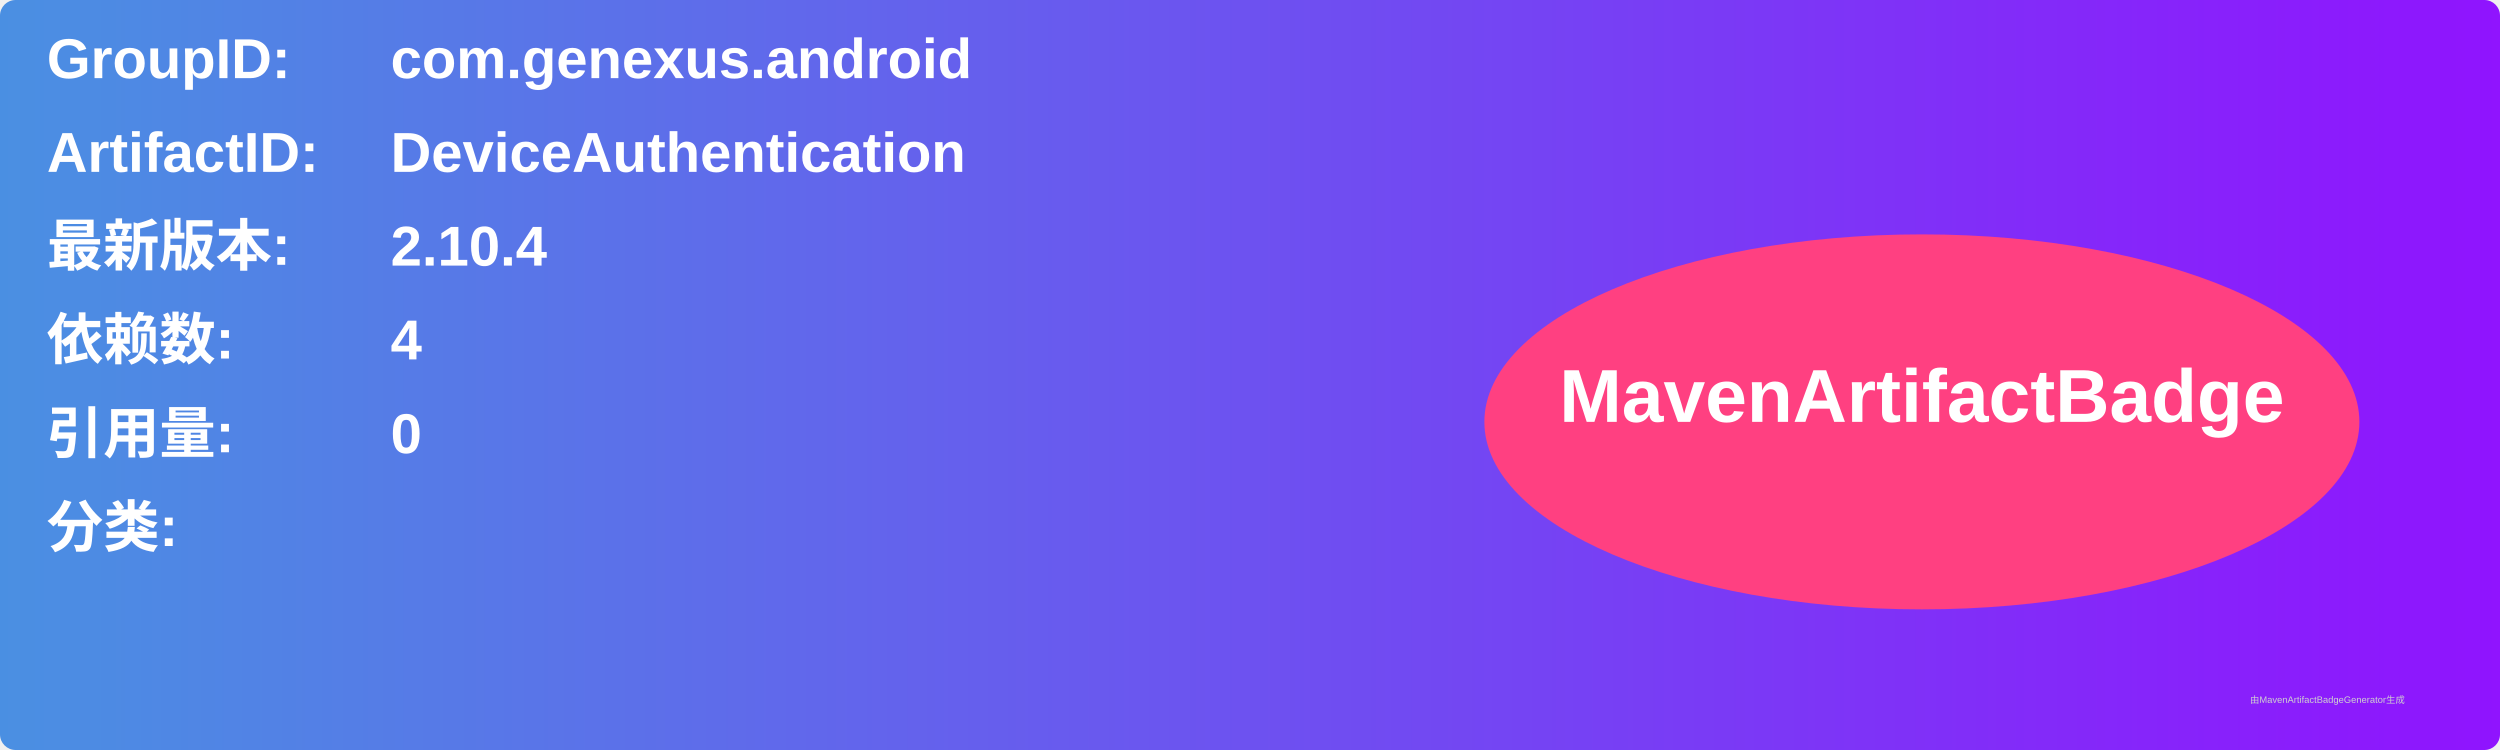
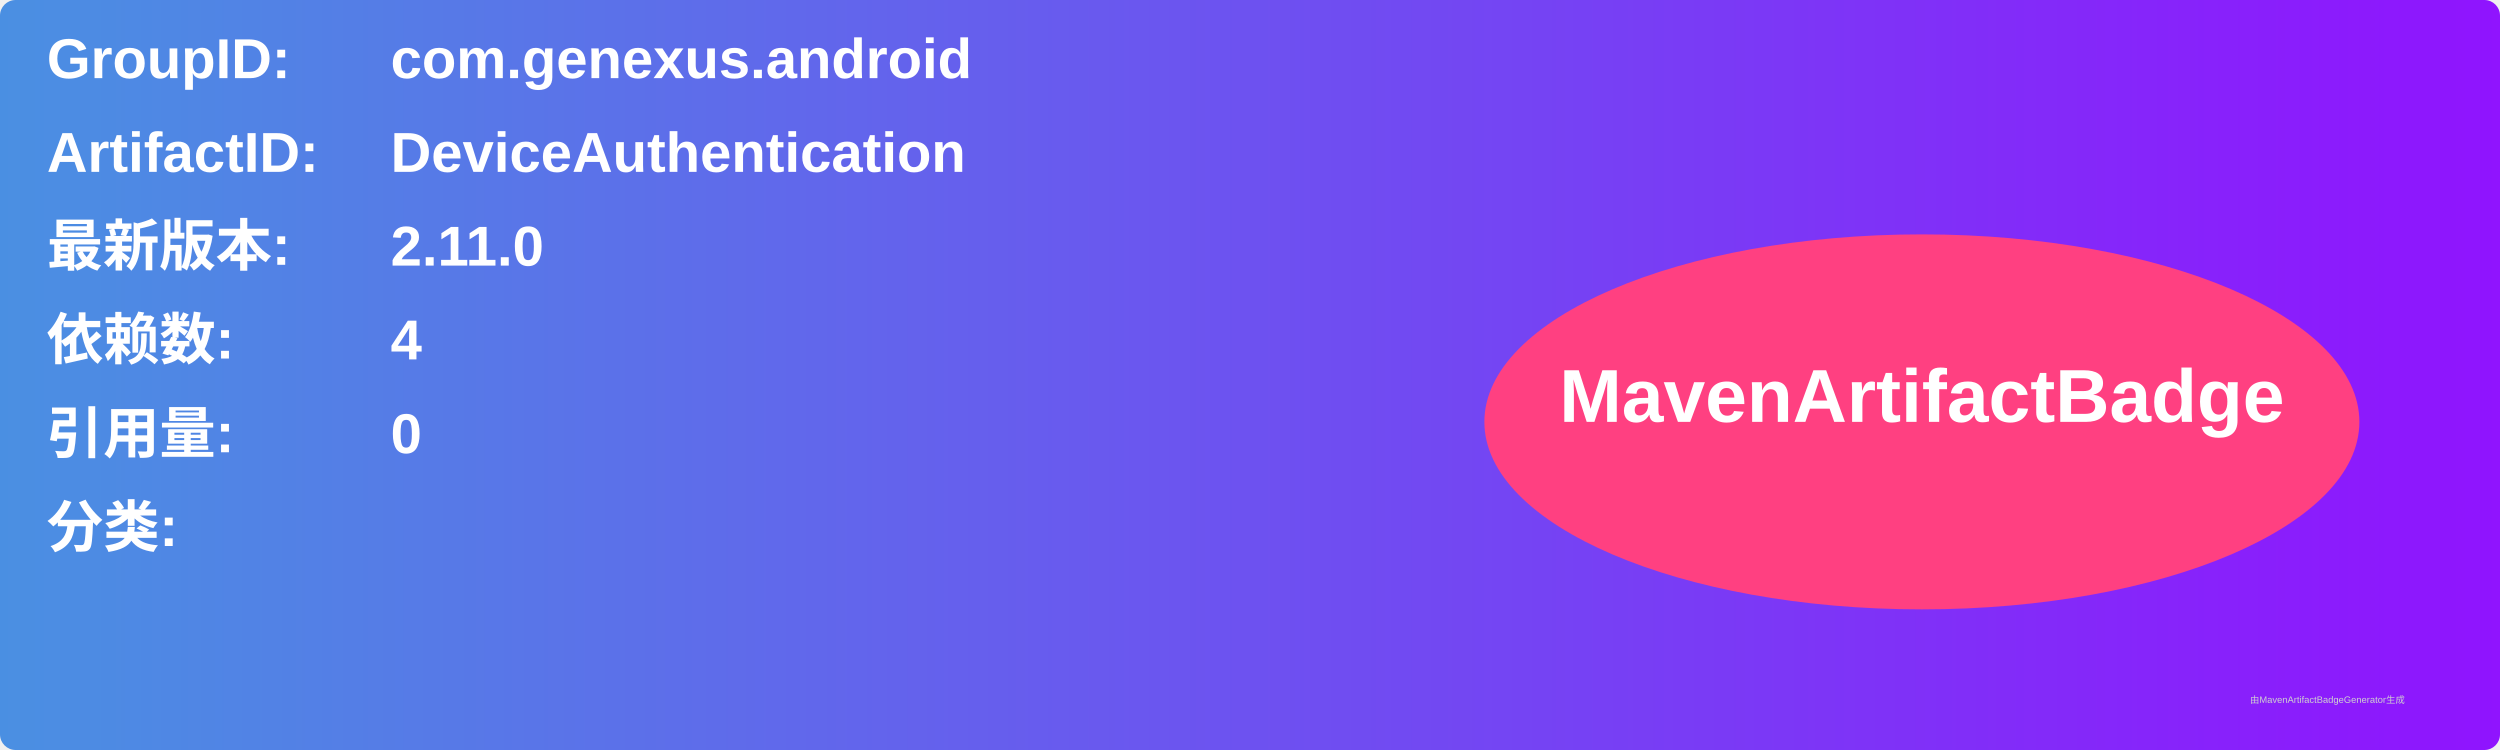
<svg xmlns="http://www.w3.org/2000/svg" width="800" height="240" viewBox="0 0 800 240">
  <linearGradient id="grad" x1="0%" y1="0%" x2="100%" y2="0%">
    <stop offset="0%" stop-color="#4a90e2" />
    <stop offset="100%" stop-color="#9013fe" />
  </linearGradient>
  <rect width="100%" height="100%" rx="5" ry="5" fill="url(#grad)" />
  <g transform="translate(15, 15)">
    <text x="0" y="10" font-family="Arial" font-size="18" fill="white" font-weight="bold" width="260">GroupID:</text>
    <text x="110" y="10" font-family="Arial" font-size="18" fill="white" font-weight="bold" width="460">com.genexus.android</text>
    <text x="0" y="40" font-family="Arial" font-size="18" fill="white" font-weight="bold" width="260">ArtifactID:</text>
    <text x="110" y="40" font-family="Arial" font-size="18" fill="white" font-weight="bold" width="460">DeviceAuthentication</text>
    <text x="0" y="70" font-family="Arial" font-size="18" fill="white" font-weight="bold">最新版本:</text>
    <text x="110" y="70" font-family="Arial" font-size="18" fill="white" font-weight="bold">
-       <tspan font-weight="bold">2.10.4</tspan>
+       <tspan font-weight="bold">2.11.0</tspan>
    </text>
    <text x="0" y="100" font-family="Arial" font-size="18" fill="white" font-weight="bold">依赖数: </text>
    <text x="110" y="100" font-family="Arial" font-size="18" fill="white">
      <tspan font-weight="bold">4</tspan>
    </text>
    <text x="0" y="130" font-family="Arial" font-size="18" fill="white" font-weight="bold">引用量: </text>
    <text x="110" y="130" font-family="Arial" font-size="18" fill="white">
      <tspan font-weight="bold">0</tspan>
    </text>
    <text x="0" y="160" font-family="Arial" font-size="18" fill="white" font-weight="bold">分类:</text>
    <text x="10" y="190" font-family="Arial" font-size="10" fill="white">
      <tspan font-weight="bold" />
    </text>
    <ellipse cx="600" cy="120" rx="140" ry="60" fill="#ff4081" />
    <text x="600" y="120" text-anchor="middle" font-family="Arial" font-size="24" fill="white" font-weight="bold">MavenArtifactBadge</text>
  </g>
  <text x="720" y="225" font-family="Arial" font-size="3" fill="#d0d0d0">由MavenArtifactBadgeGenerator生成</text>
</svg>
